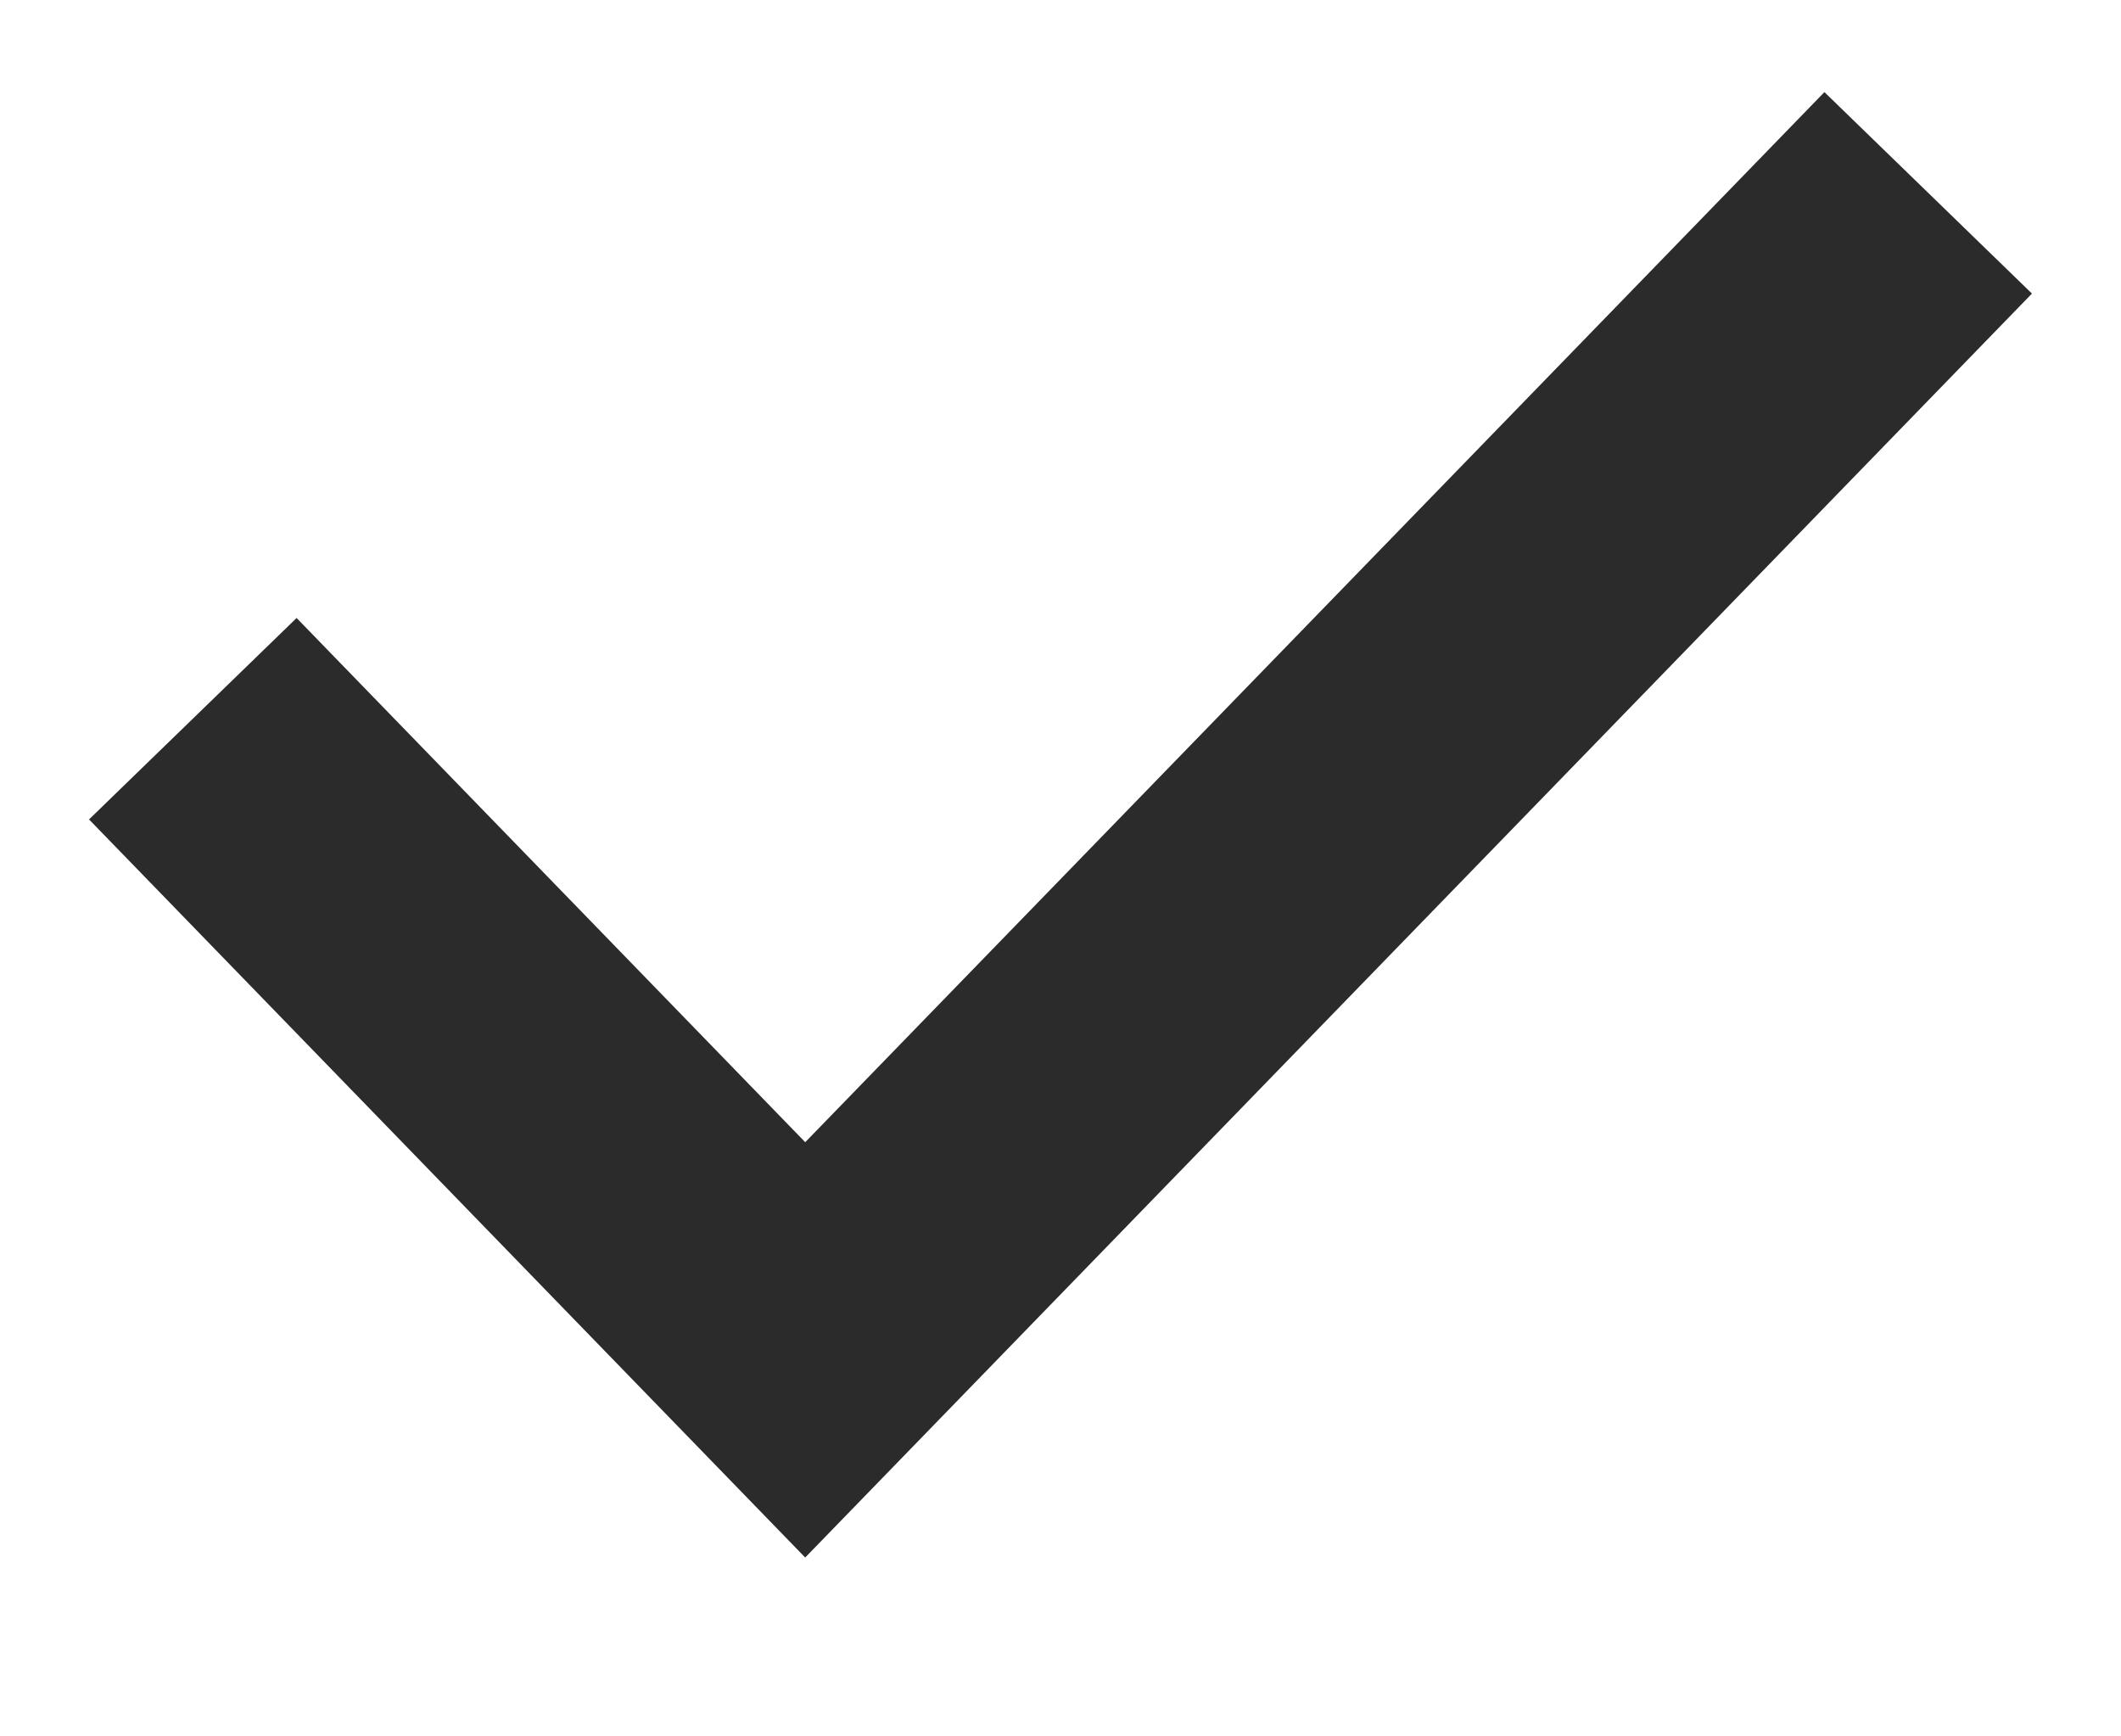
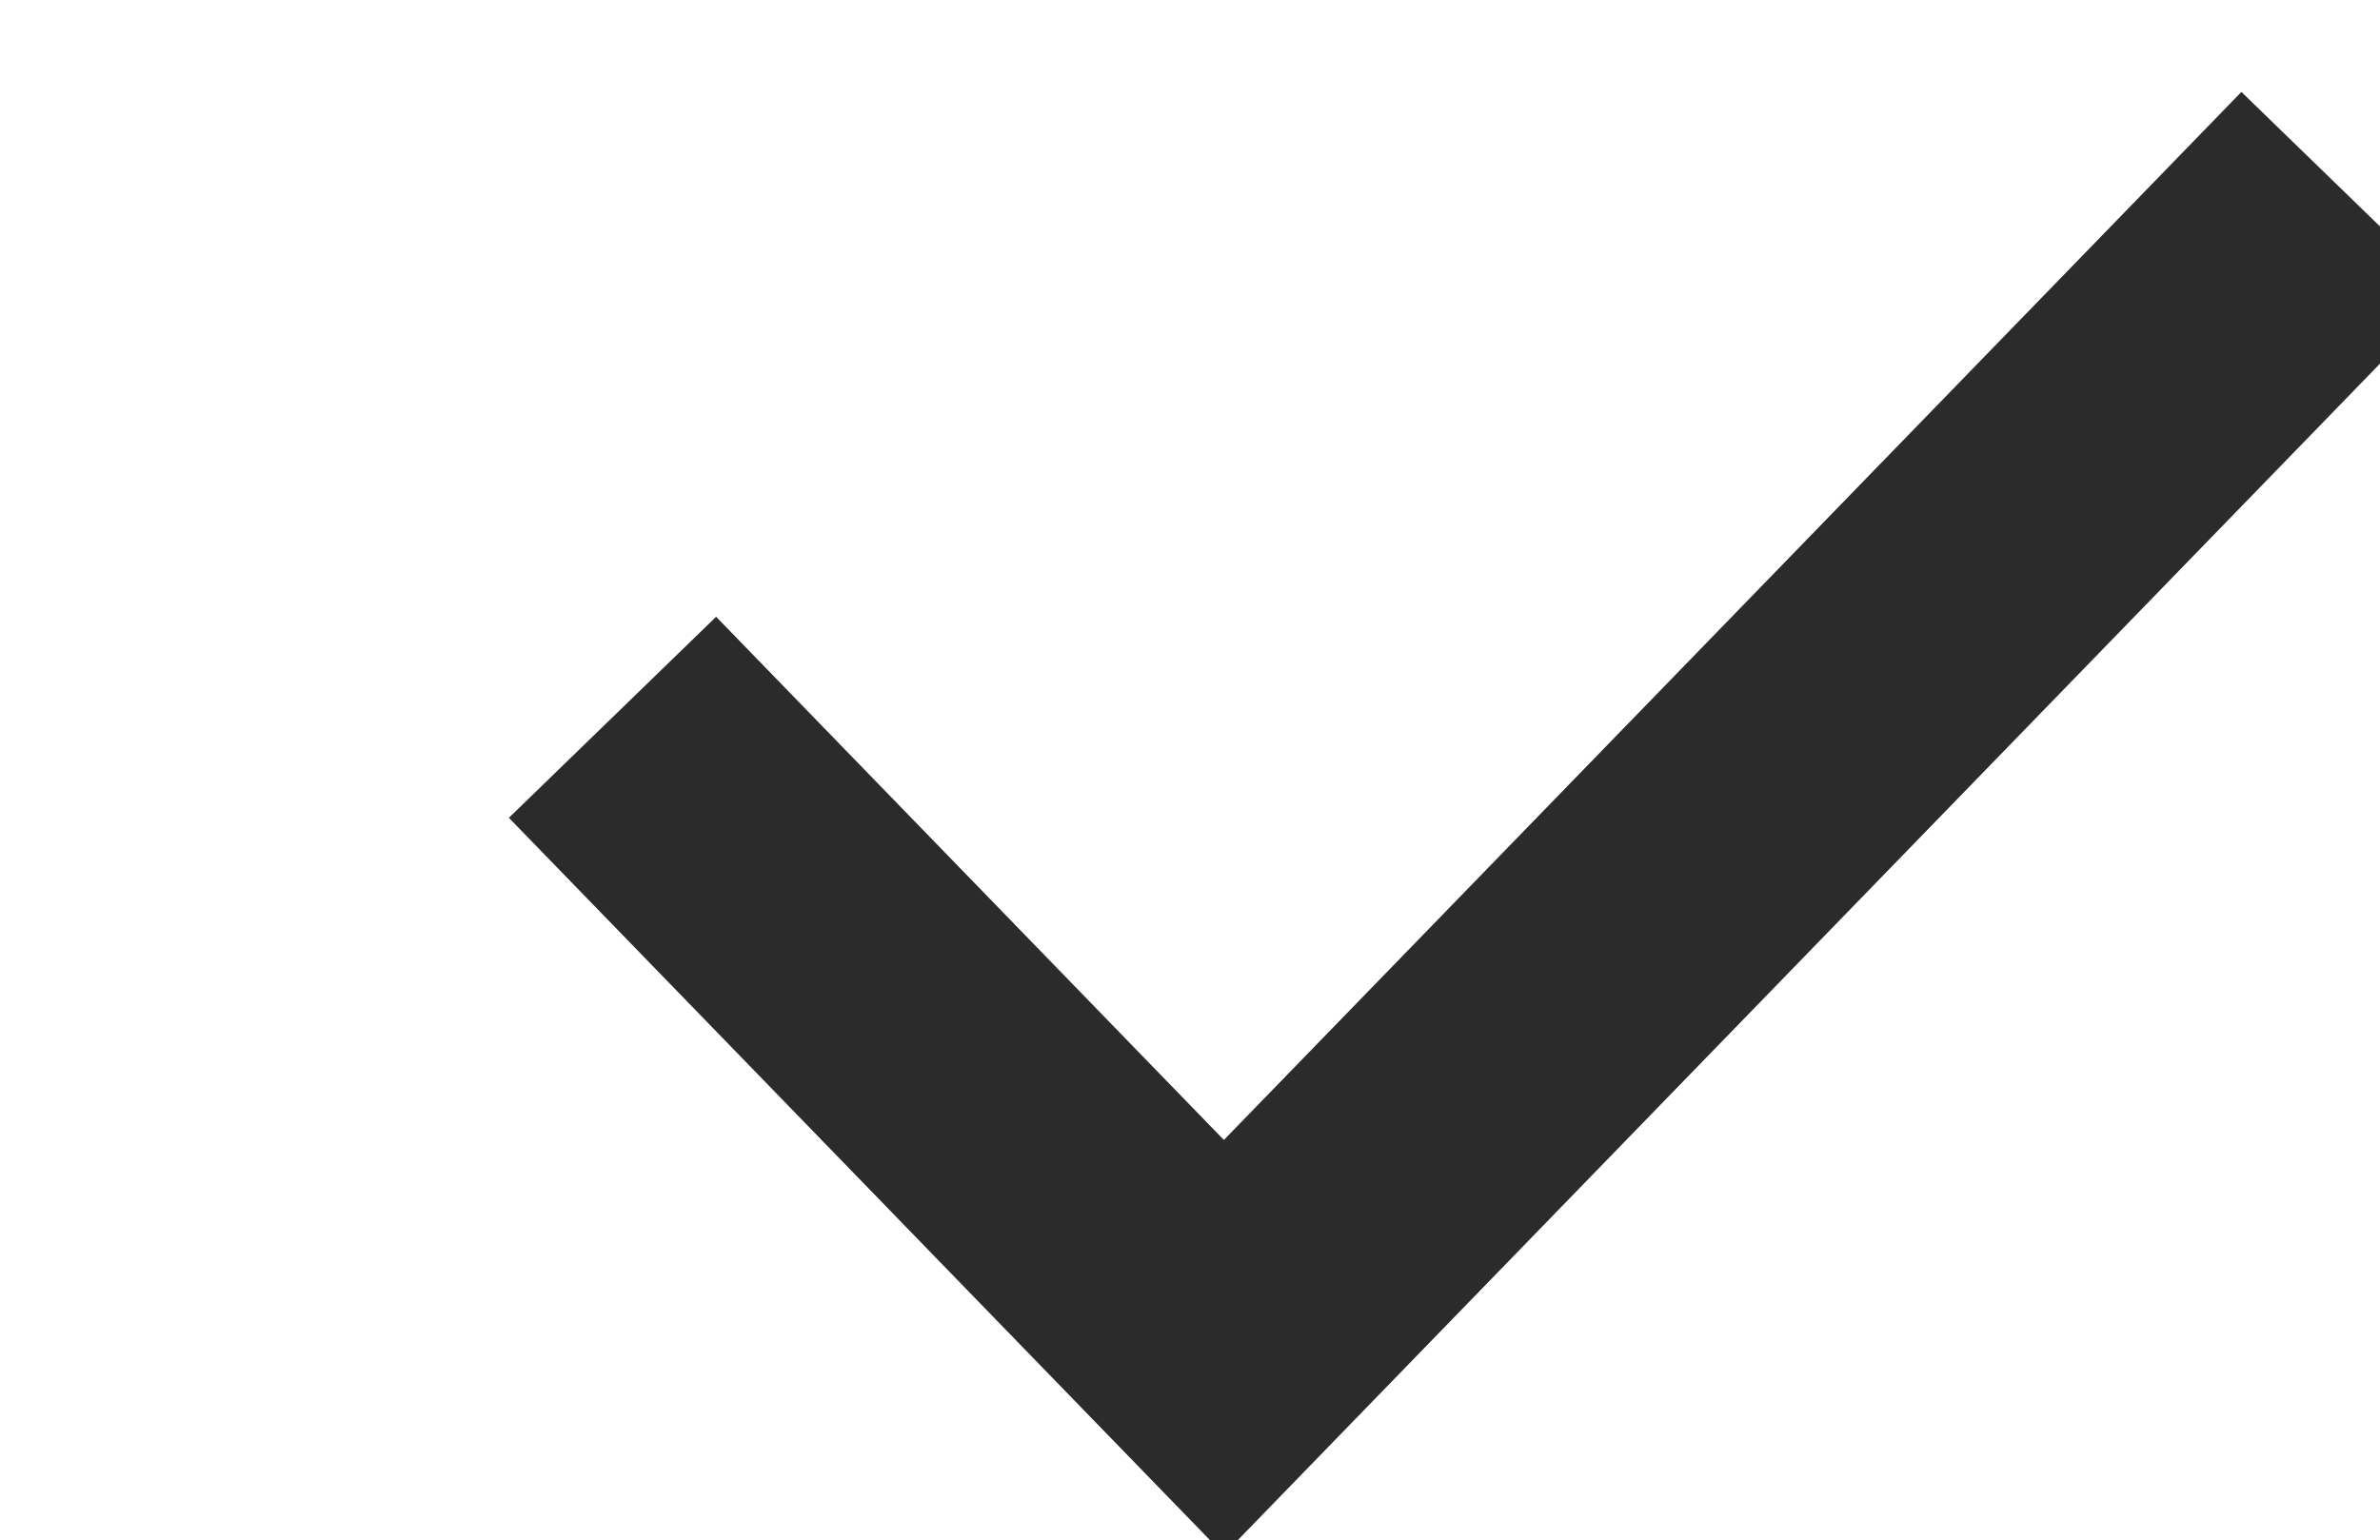
- <svg xmlns="http://www.w3.org/2000/svg" width="11" height="9" viewBox="0 0 11 9" fill="none">
+ <svg xmlns="http://www.w3.org/2000/svg" width="8.5" height="5.5" viewBox="0 0 8 8" fill="none">
  <path d="M1 3.727L4.176 7L10 1" stroke="#2B2B2B" stroke-width="1.5" />
</svg>
